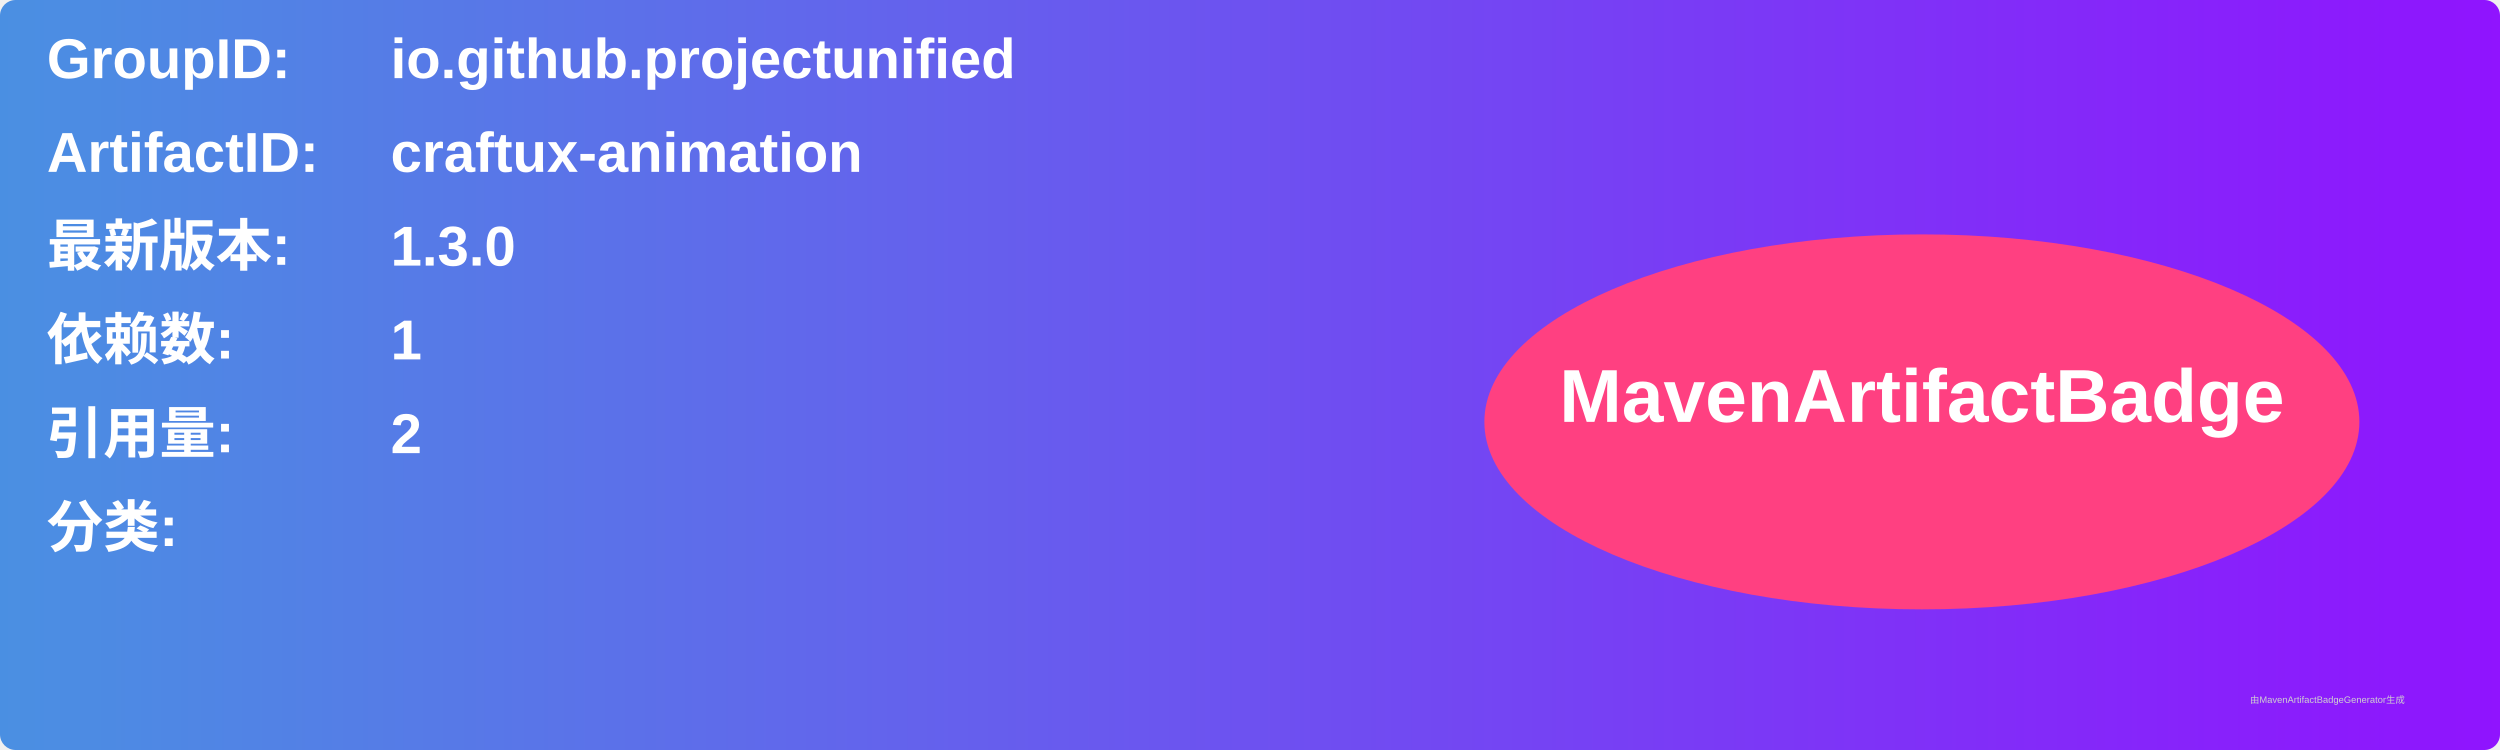
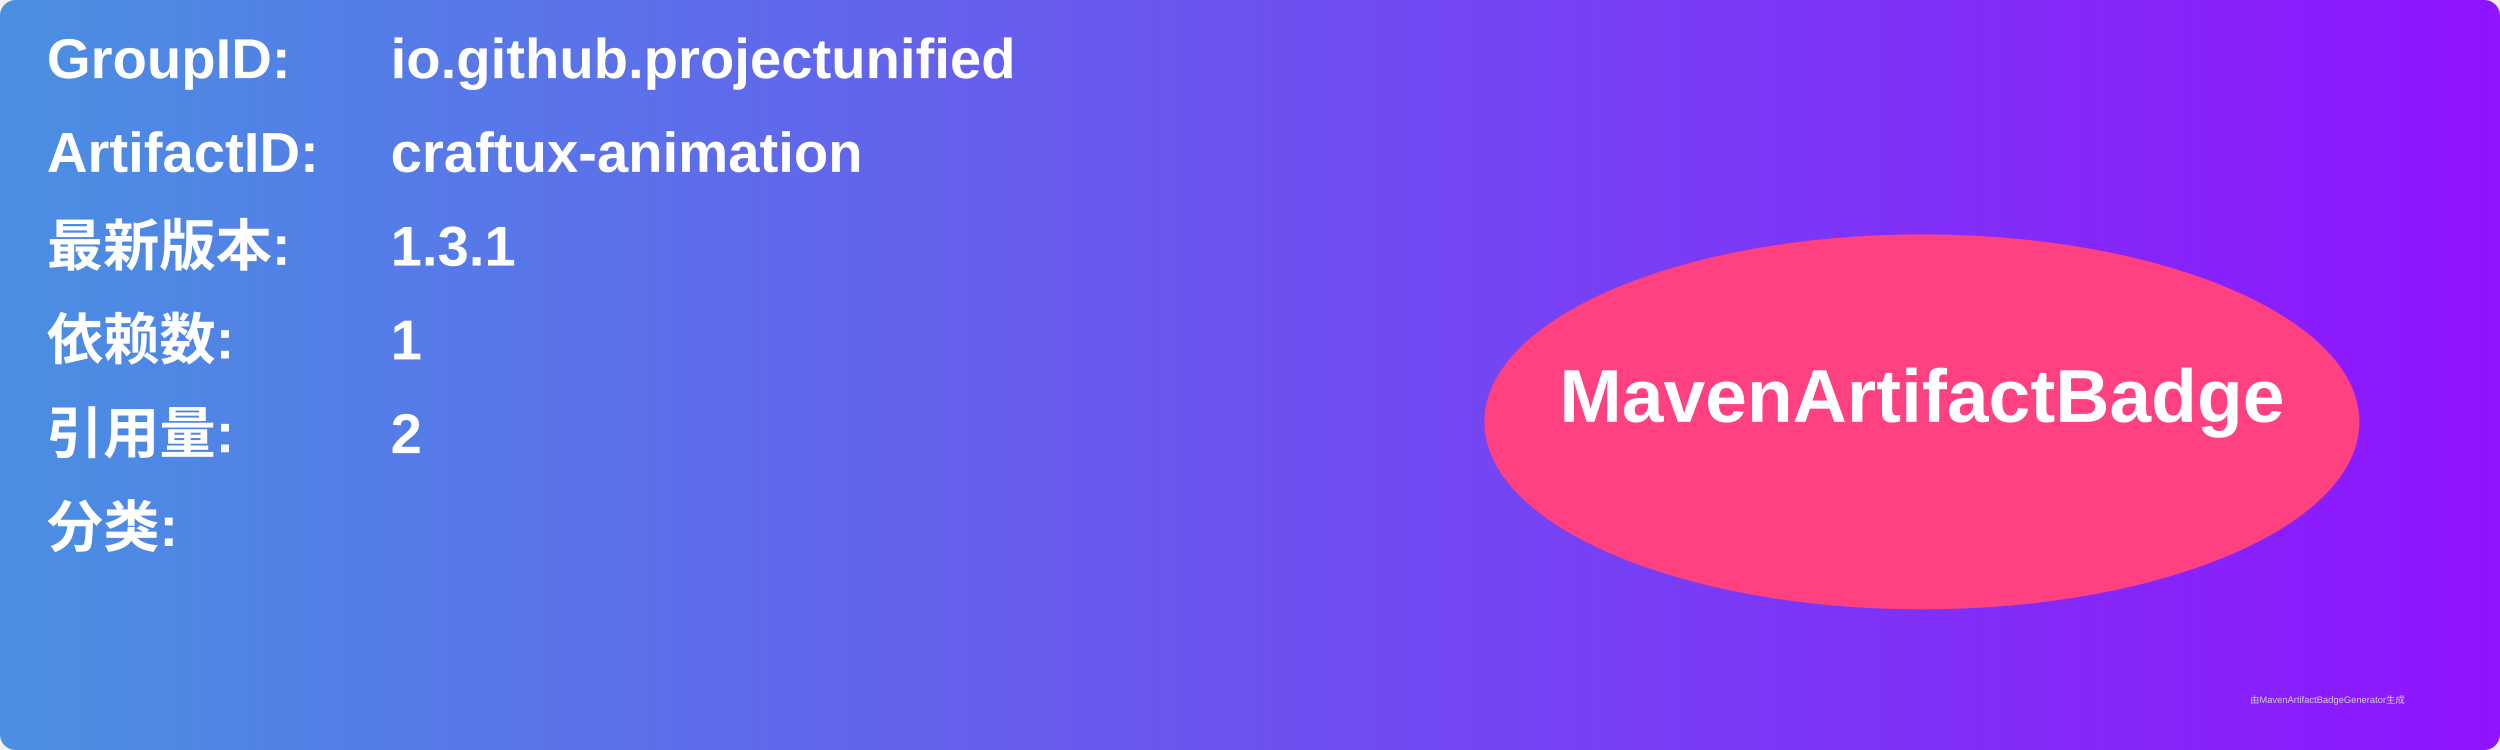
<svg xmlns="http://www.w3.org/2000/svg" width="800" height="240" viewBox="0 0 800 240">
  <linearGradient id="grad" x1="0%" y1="0%" x2="100%" y2="0%">
    <stop offset="0%" stop-color="#4a90e2" />
    <stop offset="100%" stop-color="#9013fe" />
  </linearGradient>
  <rect width="100%" height="100%" rx="5" ry="5" fill="url(#grad)" />
  <g transform="translate(15, 15)">
    <text x="0" y="10" font-family="Arial" font-size="18" fill="white" font-weight="bold" width="260">GroupID:</text>
    <text x="110" y="10" font-family="Arial" font-size="18" fill="white" font-weight="bold" width="460">io.github.projectunified</text>
    <text x="0" y="40" font-family="Arial" font-size="18" fill="white" font-weight="bold" width="260">ArtifactID:</text>
    <text x="110" y="40" font-family="Arial" font-size="18" fill="white" font-weight="bold" width="460">craftux-animation</text>
    <text x="0" y="70" font-family="Arial" font-size="18" fill="white" font-weight="bold">最新版本:</text>
    <text x="110" y="70" font-family="Arial" font-size="18" fill="white" font-weight="bold">
-       <tspan font-weight="bold">1.3.0</tspan>
+       <tspan font-weight="bold">1.3.1</tspan>
    </text>
    <text x="0" y="100" font-family="Arial" font-size="18" fill="white" font-weight="bold">依赖数: </text>
    <text x="110" y="100" font-family="Arial" font-size="18" fill="white">
      <tspan font-weight="bold">1</tspan>
    </text>
    <text x="0" y="130" font-family="Arial" font-size="18" fill="white" font-weight="bold">引用量: </text>
    <text x="110" y="130" font-family="Arial" font-size="18" fill="white">
      <tspan font-weight="bold">2</tspan>
    </text>
    <text x="0" y="160" font-family="Arial" font-size="18" fill="white" font-weight="bold">分类:</text>
    <text x="10" y="190" font-family="Arial" font-size="10" fill="white">
      <tspan font-weight="bold" />
    </text>
    <ellipse cx="600" cy="120" rx="140" ry="60" fill="#ff4081" />
    <text x="600" y="120" text-anchor="middle" font-family="Arial" font-size="24" fill="white" font-weight="bold">MavenArtifactBadge</text>
  </g>
  <text x="720" y="225" font-family="Arial" font-size="3" fill="#d0d0d0">由MavenArtifactBadgeGenerator生成</text>
</svg>
